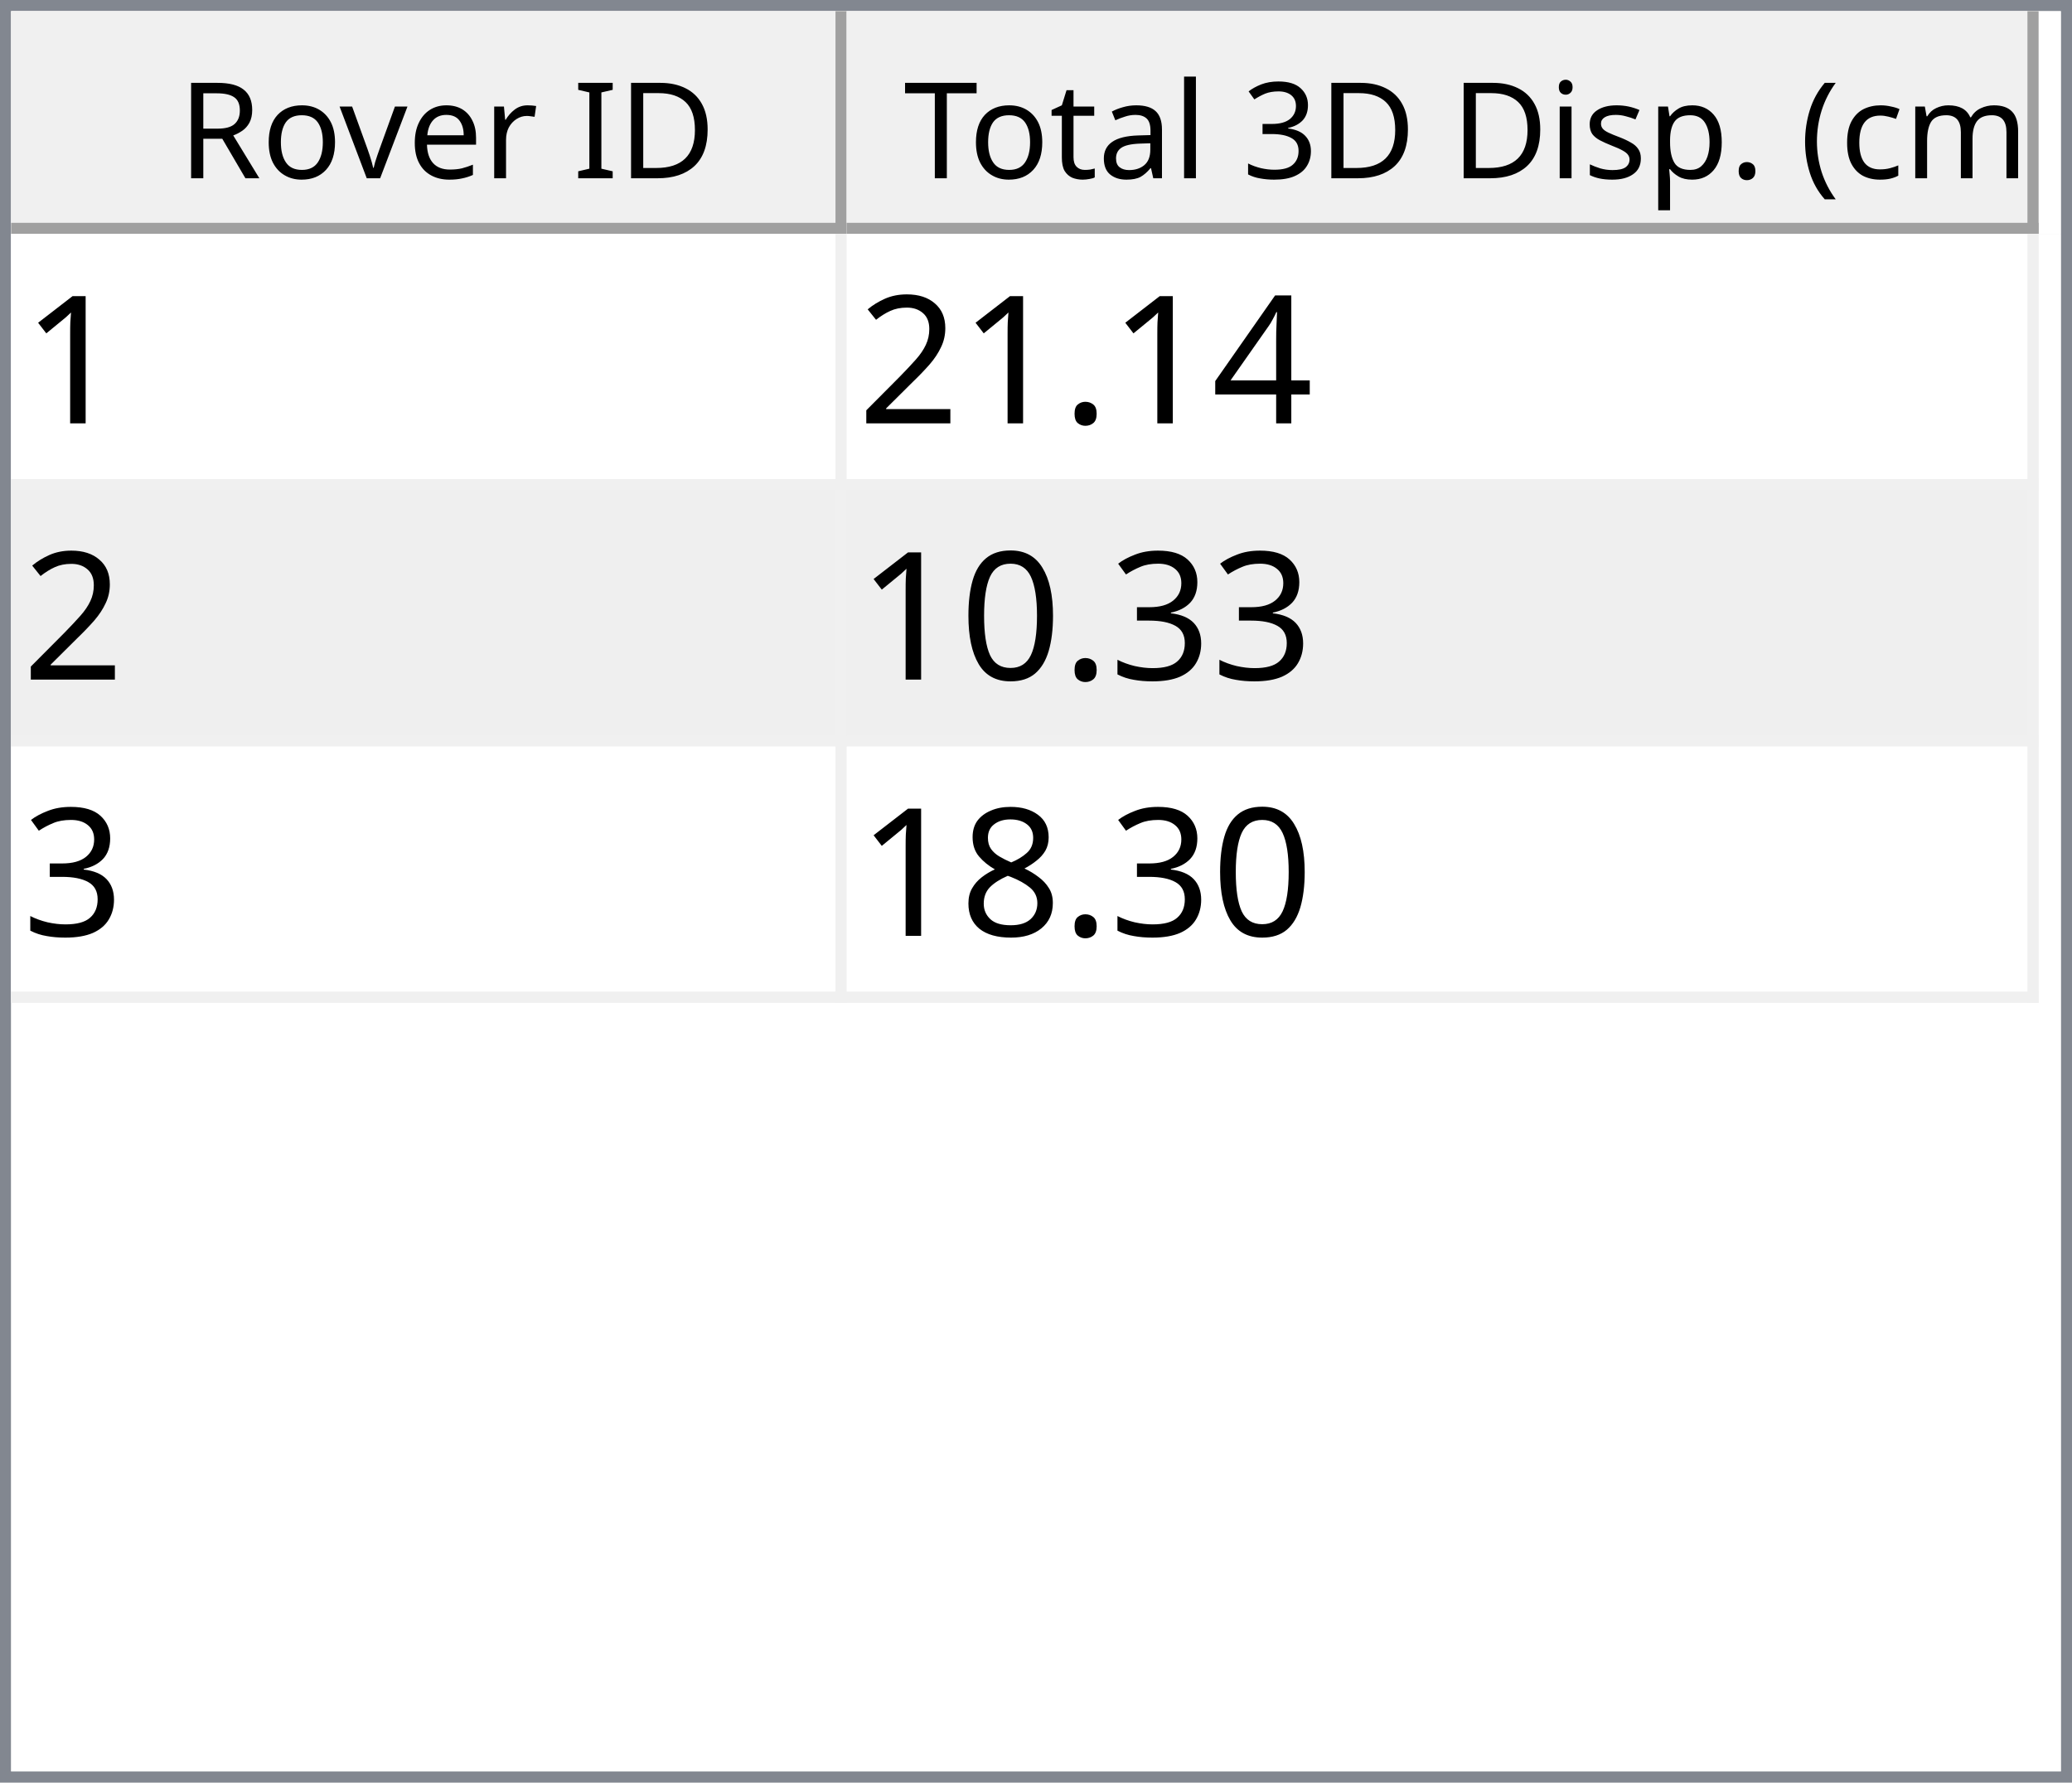
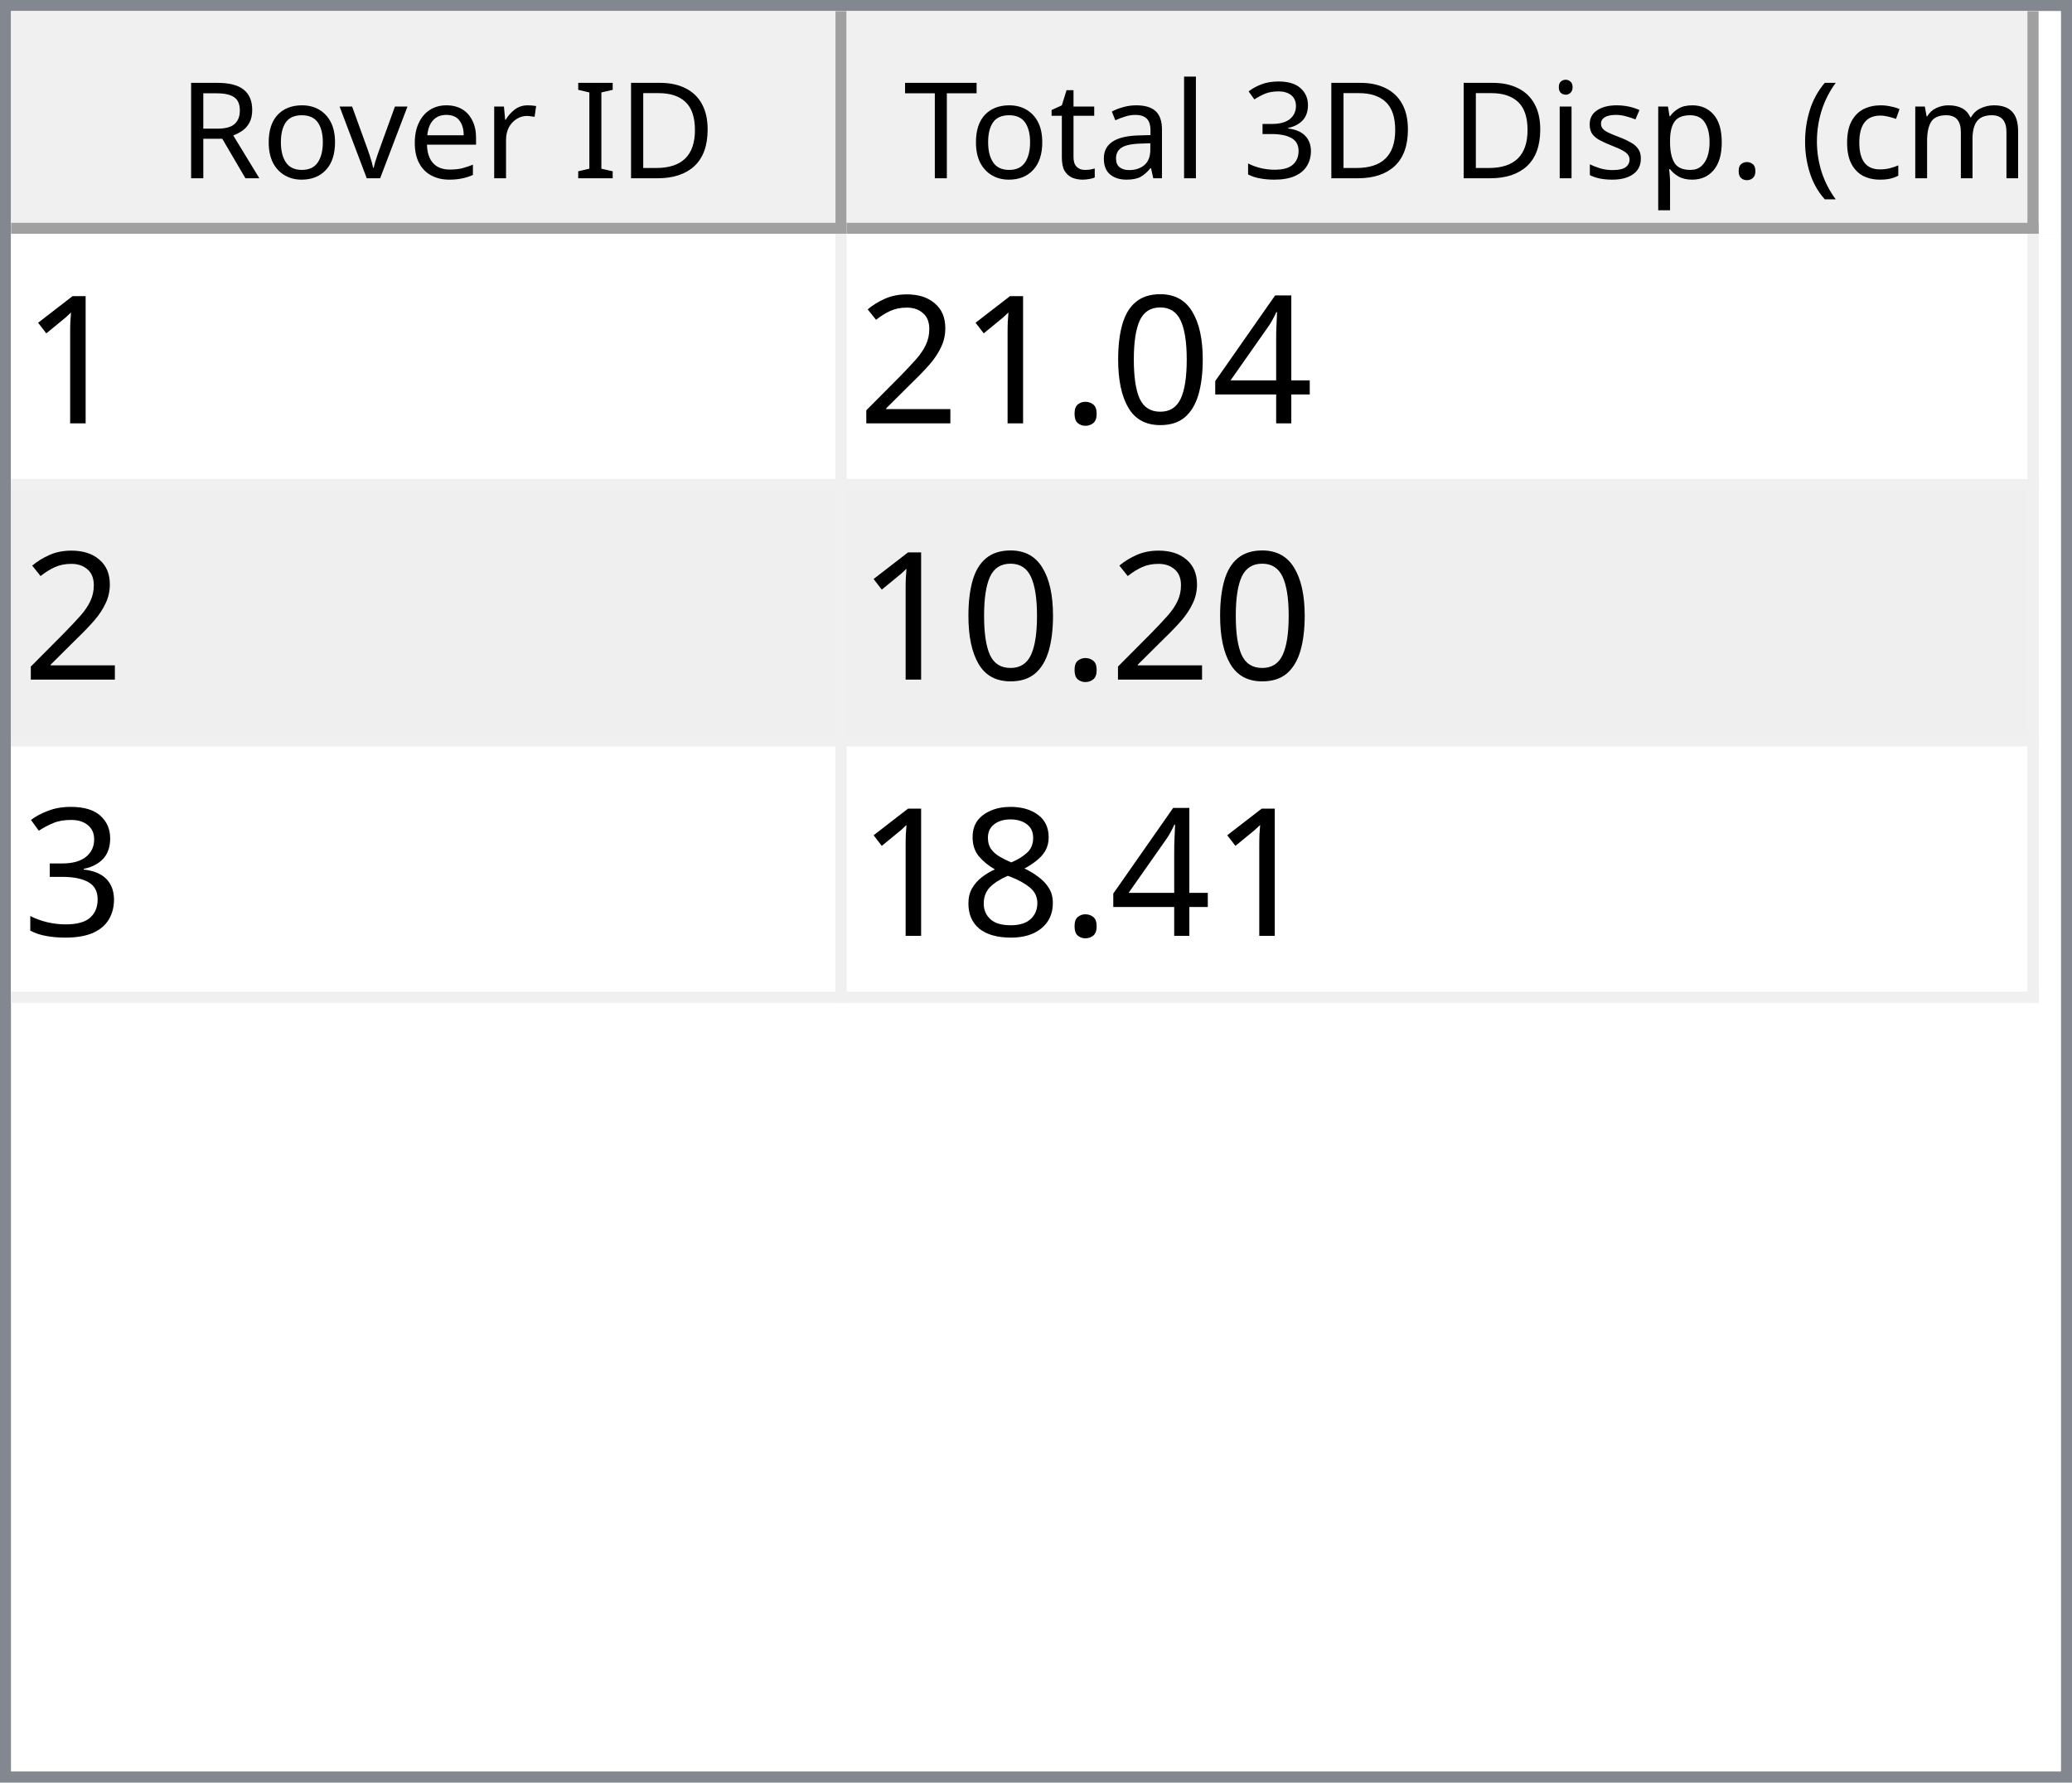
<svg xmlns="http://www.w3.org/2000/svg" style="fill-opacity:1; color-rendering:auto; color-interpolation:auto; text-rendering:auto; stroke:black; stroke-linecap:square; stroke-miterlimit:10; shape-rendering:auto; stroke-opacity:1; fill:black; stroke-dasharray:none; font-weight:normal; stroke-width:1; font-family:'Dialog'; font-style:normal; stroke-linejoin:miter; font-size:12px; stroke-dashoffset:0; image-rendering:auto;" width="186" height="160">
  <defs id="genericDefs" />
  <g>
    <defs id="defs1">
      <clipPath clipPathUnits="userSpaceOnUse" id="clipPath1">
        <path d="M0 0 L186 0 L186 160 L0 160 L0 0 Z" />
      </clipPath>
      <clipPath clipPathUnits="userSpaceOnUse" id="clipPath2">
        <path d="M0 0 L0 160 L186 160 L186 0 Z" />
      </clipPath>
      <clipPath clipPathUnits="userSpaceOnUse" id="clipPath3">
        <path d="M0 0 L0 20 L184 20 L184 0 Z" />
      </clipPath>
      <clipPath clipPathUnits="userSpaceOnUse" id="clipPath4">
        <path d="M0 0 L0 20 L75 20 L75 0 Z" />
      </clipPath>
      <clipPath clipPathUnits="userSpaceOnUse" id="clipPath5">
        <path d="M1 1 L1 19 L74 19 L74 1 Z" />
      </clipPath>
      <clipPath clipPathUnits="userSpaceOnUse" id="clipPath6">
        <path d="M0 0 L0 18 L73 18 L73 0 Z" />
      </clipPath>
      <clipPath clipPathUnits="userSpaceOnUse" id="clipPath7">
        <path d="M-0.5 -0.5 L-0.5 19.5 L74.5 19.5 L74.5 -0.5 Z" />
      </clipPath>
      <clipPath clipPathUnits="userSpaceOnUse" id="clipPath8">
        <path d="M0 0 L0 20 L107 20 L107 0 Z" />
      </clipPath>
      <clipPath clipPathUnits="userSpaceOnUse" id="clipPath9">
        <path d="M1 1 L1 19 L106 19 L106 1 Z" />
      </clipPath>
      <clipPath clipPathUnits="userSpaceOnUse" id="clipPath10">
        <path d="M0 0 L0 18 L105 18 L105 0 Z" />
      </clipPath>
      <clipPath clipPathUnits="userSpaceOnUse" id="clipPath11">
        <path d="M-0.5 -0.5 L-0.5 19.5 L106.5 19.5 L106.5 -0.5 Z" />
      </clipPath>
      <clipPath clipPathUnits="userSpaceOnUse" id="clipPath12">
        <path d="M0 0 L0 138 L184 138 L184 0 Z" />
      </clipPath>
      <clipPath clipPathUnits="userSpaceOnUse" id="clipPath13">
        <path d="M0 0 L0 69 L182 69 L182 0 Z" />
      </clipPath>
      <clipPath clipPathUnits="userSpaceOnUse" id="clipPath14">
        <path d="M-0.5 -0.5 L-0.5 68.5 L181.5 68.5 L181.5 -0.5 Z" />
      </clipPath>
      <clipPath clipPathUnits="userSpaceOnUse" id="clipPath15">
        <path d="M0 0 L0 22 L74 22 L74 0 Z" />
      </clipPath>
      <clipPath clipPathUnits="userSpaceOnUse" id="clipPath16">
        <path d="M0 0 L0 22 L106 22 L106 0 Z" />
      </clipPath>
      <font horiz-adv-x="64.551" id="font1">
        <font-face ascent="107.91" descent="25.098" units-per-em="100" style="font-style:normal; font-family:Segoe UI; font-weight:normal;" />
        <missing-glyph horiz-adv-x="64.551" d="M8.109 0 L8.109 68.266 L56.453 68.266 L56.453 0 L8.109 0 ZM15.328 7.234 L49.219 7.234 L49.219 61.031 L15.328 61.031 L15.328 7.234 Z" />
        <glyph unicode="D" horiz-adv-x="70.117" d="M9.188 0 L9.188 70.016 L28.516 70.016 Q65.531 70.016 65.531 35.891 Q65.531 19.672 55.25 9.836 Q44.969 0 27.734 0 L9.188 0 ZM17.391 62.594 L17.391 7.422 L27.828 7.422 Q41.609 7.422 49.273 14.797 Q56.938 22.172 56.938 35.688 Q56.938 62.594 28.328 62.594 L17.391 62.594 Z" />
        <glyph unicode="I" horiz-adv-x="26.611" d="M17.391 0 L9.188 0 L9.188 70.016 L17.391 70.016 L17.391 0 Z" />
        <glyph unicode=" " horiz-adv-x="27.393" d="" />
        <glyph unicode="r" horiz-adv-x="34.766" d="M34.188 41.891 Q32.078 43.5 28.125 43.5 Q23 43.5 19.555 38.672 Q16.109 33.844 16.109 25.484 L16.109 0 L8.109 0 L8.109 50 L16.109 50 L16.109 39.703 L16.312 39.703 Q18.016 44.969 21.531 47.922 Q25.047 50.875 29.391 50.875 Q32.516 50.875 34.188 50.203 L34.188 41.891 Z" />
        <glyph unicode="e" horiz-adv-x="52.295" d="M48.297 23 L12.984 23 Q13.188 14.656 17.484 10.109 Q21.781 5.562 29.297 5.562 Q37.75 5.562 44.828 11.141 L44.828 3.609 Q38.234 -1.172 27.391 -1.172 Q16.797 -1.172 10.742 5.641 Q4.688 12.453 4.688 24.812 Q4.688 36.469 11.305 43.82 Q17.922 51.172 27.734 51.172 Q37.547 51.172 42.922 44.828 Q48.297 38.484 48.297 27.203 L48.297 23 ZM40.094 29.781 Q40.047 36.719 36.75 40.578 Q33.453 44.438 27.594 44.438 Q21.922 44.438 17.969 40.383 Q14.016 36.328 13.094 29.781 L40.094 29.781 Z" />
        <glyph unicode="v" horiz-adv-x="47.9" d="M47.406 50 L27.484 0 L19.625 0 L0.688 50 L9.469 50 L22.172 13.672 Q23.578 9.672 23.922 6.688 L24.125 6.688 Q24.609 10.453 25.688 13.484 L38.969 50 L47.406 50 Z" />
        <glyph unicode="o" horiz-adv-x="58.594" d="M29 -1.172 Q17.922 -1.172 11.305 5.836 Q4.688 12.844 4.688 24.422 Q4.688 37.016 11.57 44.094 Q18.453 51.172 30.172 51.172 Q41.359 51.172 47.633 44.289 Q53.906 37.406 53.906 25.203 Q53.906 13.234 47.141 6.031 Q40.375 -1.172 29 -1.172 ZM29.594 44.438 Q21.875 44.438 17.383 39.188 Q12.891 33.938 12.891 24.703 Q12.891 15.828 17.43 10.695 Q21.969 5.562 29.594 5.562 Q37.359 5.562 41.531 10.594 Q45.703 15.625 45.703 24.906 Q45.703 34.281 41.531 39.359 Q37.359 44.438 29.594 44.438 Z" />
        <glyph unicode="R" horiz-adv-x="59.814" d="M59.375 0 L49.609 0 L37.891 19.625 Q36.281 22.359 34.766 24.289 Q33.25 26.219 31.664 27.438 Q30.078 28.656 28.25 29.219 Q26.422 29.781 24.125 29.781 L17.391 29.781 L17.391 0 L9.188 0 L9.188 70.016 L30.078 70.016 Q34.672 70.016 38.555 68.867 Q42.438 67.719 45.289 65.375 Q48.141 63.031 49.758 59.547 Q51.375 56.062 51.375 51.375 Q51.375 47.703 50.273 44.656 Q49.172 41.609 47.148 39.211 Q45.125 36.812 42.266 35.133 Q39.406 33.453 35.844 32.516 L35.844 32.328 Q37.594 31.547 38.891 30.547 Q40.188 29.547 41.359 28.18 Q42.531 26.812 43.68 25.078 Q44.828 23.344 46.234 21.047 L59.375 0 ZM17.391 62.594 L17.391 37.203 L28.516 37.203 Q31.594 37.203 34.203 38.133 Q36.812 39.062 38.719 40.797 Q40.625 42.531 41.703 45.047 Q42.781 47.562 42.781 50.688 Q42.781 56.297 39.141 59.445 Q35.5 62.594 28.609 62.594 L17.391 62.594 Z" />
        <glyph unicode=")" horiz-adv-x="30.176" d="M8.297 -15.922 L1.172 -15.922 Q16.406 2.344 16.406 26.812 Q16.406 51.469 1.078 70.016 L8.297 70.016 Q23.531 52.156 23.531 26.703 Q23.531 1.375 8.297 -15.922 Z" />
        <glyph unicode="m" horiz-adv-x="86.133" d="M79.109 0 L71.094 0 L71.094 28.719 Q71.094 37.016 68.531 40.727 Q65.969 44.438 59.906 44.438 Q54.781 44.438 51.195 39.75 Q47.609 35.062 47.609 28.516 L47.609 0 L39.594 0 L39.594 29.688 Q39.594 44.438 28.219 44.438 Q22.953 44.438 19.531 40.016 Q16.109 35.594 16.109 28.516 L16.109 0 L8.109 0 L8.109 50 L16.109 50 L16.109 42.094 L16.312 42.094 Q21.625 51.172 31.844 51.172 Q36.969 51.172 40.773 48.312 Q44.578 45.453 46 40.828 Q51.562 51.172 62.594 51.172 Q79.109 51.172 79.109 30.812 L79.109 0 Z" />
        <glyph unicode="c" horiz-adv-x="46.191" d="M42.188 2.297 Q36.422 -1.172 28.516 -1.172 Q17.828 -1.172 11.258 5.789 Q4.688 12.75 4.688 23.828 Q4.688 36.188 11.766 43.68 Q18.844 51.172 30.672 51.172 Q37.25 51.172 42.281 48.734 L42.281 40.531 Q36.719 44.438 30.375 44.438 Q22.703 44.438 17.797 38.945 Q12.891 33.453 12.891 24.516 Q12.891 15.719 17.508 10.641 Q22.125 5.562 29.891 5.562 Q36.422 5.562 42.188 9.906 L42.188 2.297 Z" />
        <glyph unicode="(" horiz-adv-x="30.176" d="M29.109 -15.922 L21.969 -15.922 Q6.844 1.375 6.844 26.703 Q6.844 52.156 21.969 70.016 L29.203 70.016 Q13.875 51.469 13.875 26.812 Q13.875 2.344 29.109 -15.922 Z" />
        <glyph unicode="." horiz-adv-x="21.68" d="M10.891 -1.078 Q8.641 -1.078 7.055 0.539 Q5.469 2.156 5.469 4.391 Q5.469 6.641 7.055 8.273 Q8.641 9.906 10.891 9.906 Q13.188 9.906 14.797 8.273 Q16.406 6.641 16.406 4.391 Q16.406 2.156 14.797 0.539 Q13.188 -1.078 10.891 -1.078 Z" />
        <glyph unicode="p" horiz-adv-x="58.789" d="M16.312 7.234 L16.109 7.234 L16.109 -23 L8.109 -23 L8.109 50 L16.109 50 L16.109 41.219 L16.312 41.219 Q22.219 51.172 33.594 51.172 Q43.266 51.172 48.688 44.461 Q54.109 37.75 54.109 26.469 Q54.109 13.922 48 6.375 Q41.891 -1.172 31.297 -1.172 Q21.578 -1.172 16.312 7.234 ZM16.109 27.391 L16.109 20.406 Q16.109 14.203 20.141 9.883 Q24.172 5.562 30.375 5.562 Q37.641 5.562 41.773 11.133 Q45.906 16.703 45.906 26.609 Q45.906 34.969 42.047 39.703 Q38.188 44.438 31.594 44.438 Q24.609 44.438 20.359 39.578 Q16.109 34.719 16.109 27.391 Z" />
        <glyph unicode="s" horiz-adv-x="42.432" d="M5.078 1.812 L5.078 10.406 Q11.625 5.562 19.484 5.562 Q30.031 5.562 30.031 12.594 Q30.031 14.594 29.125 15.992 Q28.219 17.391 26.68 18.461 Q25.141 19.531 23.07 20.383 Q21 21.234 18.609 22.172 Q15.281 23.484 12.766 24.828 Q10.25 26.172 8.57 27.859 Q6.891 29.547 6.031 31.695 Q5.172 33.844 5.172 36.719 Q5.172 40.234 6.789 42.945 Q8.406 45.656 11.086 47.484 Q13.766 49.312 17.211 50.242 Q20.656 51.172 24.312 51.172 Q30.812 51.172 35.938 48.922 L35.938 40.828 Q30.422 44.438 23.25 44.438 Q21 44.438 19.195 43.922 Q17.391 43.406 16.094 42.477 Q14.797 41.547 14.086 40.258 Q13.375 38.969 13.375 37.406 Q13.375 35.453 14.086 34.133 Q14.797 32.812 16.164 31.789 Q17.531 30.766 19.484 29.938 Q21.438 29.109 23.922 28.125 Q27.25 26.859 29.883 25.516 Q32.516 24.172 34.375 22.484 Q36.234 20.797 37.234 18.602 Q38.234 16.406 38.234 13.375 Q38.234 9.672 36.602 6.938 Q34.969 4.203 32.234 2.398 Q29.5 0.594 25.93 -0.289 Q22.359 -1.172 18.453 -1.172 Q10.75 -1.172 5.078 1.812 Z" />
        <glyph unicode="i" horiz-adv-x="24.219" d="M12.203 62.703 Q10.062 62.703 8.547 64.164 Q7.031 65.625 7.031 67.875 Q7.031 70.125 8.547 71.609 Q10.062 73.094 12.203 73.094 Q14.406 73.094 15.945 71.609 Q17.484 70.125 17.484 67.875 Q17.484 65.719 15.945 64.211 Q14.406 62.703 12.203 62.703 ZM16.109 0 L8.109 0 L8.109 50 L16.109 50 L16.109 0 Z" />
        <glyph unicode="3" horiz-adv-x="53.906" d="M46.531 19.828 Q46.531 15.094 44.75 11.211 Q42.969 7.328 39.719 4.57 Q36.469 1.812 31.93 0.297 Q27.391 -1.219 21.922 -1.219 Q11.922 -1.219 6 2.594 L6 11.188 Q13.094 5.609 22.219 5.609 Q25.875 5.609 28.828 6.539 Q31.781 7.469 33.906 9.227 Q36.031 10.984 37.18 13.477 Q38.328 15.969 38.328 19.094 Q38.328 32.812 18.797 32.812 L12.984 32.812 L12.984 39.594 L18.5 39.594 Q35.797 39.594 35.797 52.484 Q35.797 64.406 22.609 64.406 Q15.188 64.406 8.688 59.422 L8.688 67.188 Q15.375 71.188 24.609 71.188 Q29 71.188 32.57 69.969 Q36.141 68.75 38.68 66.555 Q41.219 64.359 42.609 61.281 Q44 58.203 44 54.5 Q44 40.672 30.031 36.719 L30.031 36.531 Q33.594 36.141 36.625 34.797 Q39.656 33.453 41.852 31.305 Q44.047 29.156 45.289 26.25 Q46.531 23.344 46.531 19.828 Z" />
        <glyph unicode="l" horiz-adv-x="24.219" d="M16.109 0 L8.109 0 L8.109 74.031 L16.109 74.031 L16.109 0 Z" />
        <glyph unicode="a" horiz-adv-x="50.879" d="M43.891 0 L35.891 0 L35.891 7.812 L35.688 7.812 Q30.469 -1.172 20.312 -1.172 Q12.844 -1.172 8.617 2.781 Q4.391 6.734 4.391 13.281 Q4.391 27.297 20.906 29.594 L35.891 31.688 Q35.891 44.438 25.594 44.438 Q16.547 44.438 9.281 38.281 L9.281 46.484 Q16.656 51.172 26.266 51.172 Q43.891 51.172 43.891 32.516 L43.891 0 ZM35.891 25.297 L23.828 23.641 Q18.266 22.859 15.43 20.875 Q12.594 18.891 12.594 13.875 Q12.594 10.203 15.211 7.883 Q17.828 5.562 22.172 5.562 Q28.125 5.562 32.008 9.742 Q35.891 13.922 35.891 20.312 L35.891 25.297 Z" />
        <glyph unicode="t" horiz-adv-x="33.887" d="M31.297 0.484 Q28.469 -1.078 23.828 -1.078 Q10.688 -1.078 10.688 13.578 L10.688 43.172 L2.094 43.172 L2.094 50 L10.688 50 L10.688 62.203 L18.703 64.797 L18.703 50 L31.297 50 L31.297 43.172 L18.703 43.172 L18.703 14.984 Q18.703 9.969 20.414 7.82 Q22.125 5.672 26.078 5.672 Q29.109 5.672 31.297 7.328 L31.297 0.484 Z" />
        <glyph unicode="T" horiz-adv-x="52.393" d="M50.594 62.594 L30.375 62.594 L30.375 0 L22.172 0 L22.172 62.594 L2 62.594 L2 70.016 L50.594 70.016 L50.594 62.594 Z" />
      </font>
      <font horiz-adv-x="75.0" id="font2">
        <font-face ascent="100.537" descent="21.973" units-per-em="100" style="font-style:normal; font-family:sans-serif; font-weight:normal;" />
        <missing-glyph horiz-adv-x="75.0" d="M12.5 0 L12.5 62.5 L62.5 62.5 L62.5 0 L12.5 0 ZM14.062 1.562 L60.938 1.562 L60.938 60.938 L14.062 60.938 L14.062 1.562 Z" />
        <glyph unicode="1" horiz-adv-x="55.615" d="M37.25 0 L28.469 0 L28.469 56 Q25.297 52.984 20.141 49.953 Q14.984 46.922 10.891 45.406 L10.891 53.906 Q18.266 57.375 23.781 62.305 Q29.297 67.234 31.594 71.875 L37.25 71.875 L37.25 0 Z" />
        <glyph unicode="4" horiz-adv-x="55.615" d="M32.328 0 L32.328 17.141 L1.266 17.141 L1.266 25.203 L33.938 71.578 L41.109 71.578 L41.109 25.203 L50.781 25.203 L50.781 17.141 L41.109 17.141 L41.109 0 L32.328 0 ZM32.328 25.203 L32.328 57.469 L9.906 25.203 L32.328 25.203 Z" />
+         <glyph unicode="0" horiz-adv-x="55.615" d="M4.156 35.297 Q4.156 48 6.766 55.742 Q9.375 63.484 14.523 67.68 Q19.672 71.875 27.484 71.875 Q33.25 71.875 37.594 69.555 Q41.938 67.234 44.773 62.867 Q47.609 58.5 49.219 52.227 Q50.828 45.953 50.828 35.297 Q50.828 22.703 48.242 14.969 Q45.656 7.234 40.508 3.008 Q35.359 -1.219 27.484 -1.219 Q17.141 -1.219 11.234 6.203 Q4.156 15.141 4.156 35.297 ZM13.188 35.297 Q13.188 17.672 17.312 11.836 Q21.438 6 27.484 6 Q33.547 6 37.672 11.859 Q41.797 17.719 41.797 35.297 Q41.797 52.984 37.672 58.789 Q33.547 64.594 27.391 64.594 Q21.344 64.594 17.719 59.469 Q13.188 52.938 13.188 35.297 Z" />
        <glyph unicode="." horiz-adv-x="27.783" d="M9.078 0 L9.078 10.016 L19.094 10.016 L19.094 0 L9.078 0 Z" />
        <glyph unicode="2" horiz-adv-x="55.615" d="M50.344 8.453 L50.344 0 L3.031 0 Q2.938 3.172 4.047 6.109 Q5.859 10.938 9.836 15.625 Q13.812 20.312 21.344 26.469 Q33.016 36.031 37.117 41.625 Q41.219 47.219 41.219 52.203 Q41.219 57.422 37.477 61.008 Q33.734 64.594 27.734 64.594 Q21.391 64.594 17.578 60.789 Q13.766 56.984 13.719 50.25 L4.688 51.172 Q5.609 61.281 11.664 66.578 Q17.719 71.875 27.938 71.875 Q38.234 71.875 44.242 66.164 Q50.25 60.453 50.25 52 Q50.25 47.703 48.492 43.555 Q46.734 39.406 42.656 34.812 Q38.578 30.219 29.109 22.219 Q21.188 15.578 18.945 13.211 Q16.703 10.844 15.234 8.453 L50.344 8.453 Z" />
        <glyph unicode="3" horiz-adv-x="55.615" d="M4.203 18.891 L12.984 20.062 Q14.5 12.594 18.141 9.297 Q21.781 6 27 6 Q33.203 6 37.477 10.297 Q41.75 14.594 41.75 20.953 Q41.75 27 37.797 30.93 Q33.844 34.859 27.734 34.859 Q25.25 34.859 21.531 33.891 L22.516 41.609 Q23.391 41.5 23.922 41.5 Q29.547 41.5 34.039 44.43 Q38.531 47.359 38.531 53.469 Q38.531 58.297 35.258 61.477 Q31.984 64.656 26.812 64.656 Q21.688 64.656 18.266 61.43 Q14.844 58.203 13.875 51.766 L5.078 53.328 Q6.688 62.156 12.398 67.016 Q18.109 71.875 26.609 71.875 Q32.469 71.875 37.398 69.359 Q42.328 66.844 44.945 62.5 Q47.562 58.156 47.562 53.266 Q47.562 48.641 45.07 44.828 Q42.578 41.016 37.703 38.766 Q44.047 37.312 47.562 32.695 Q51.078 28.078 51.078 21.141 Q51.078 11.766 44.242 5.25 Q37.406 -1.266 26.953 -1.266 Q17.531 -1.266 11.305 4.352 Q5.078 9.969 4.203 18.891 Z" />
-         <glyph unicode="0" horiz-adv-x="55.615" d="M4.156 35.297 Q4.156 48 6.766 55.742 Q9.375 63.484 14.523 67.68 Q19.672 71.875 27.484 71.875 Q33.25 71.875 37.594 69.555 Q41.938 67.234 44.773 62.867 Q47.609 58.5 49.219 52.227 Q50.828 45.953 50.828 35.297 Q50.828 22.703 48.242 14.969 Q45.656 7.234 40.508 3.008 Q35.359 -1.219 27.484 -1.219 Q17.141 -1.219 11.234 6.203 Q4.156 15.141 4.156 35.297 ZM13.188 35.297 Q13.188 17.672 17.312 11.836 Q21.438 6 27.484 6 Q33.547 6 37.672 11.859 Q41.797 17.719 41.797 35.297 Q41.797 52.984 37.672 58.789 Q33.547 64.594 27.391 64.594 Q21.344 64.594 17.719 59.469 Q13.188 52.938 13.188 35.297 Z" />
        <glyph unicode="8" horiz-adv-x="55.615" d="M17.672 38.812 Q12.203 40.828 9.57 44.539 Q6.938 48.25 6.938 53.422 Q6.938 61.234 12.555 66.555 Q18.172 71.875 27.484 71.875 Q36.859 71.875 42.578 66.43 Q48.297 60.984 48.297 53.172 Q48.297 48.188 45.68 44.508 Q43.062 40.828 37.75 38.812 Q44.344 36.672 47.781 31.883 Q51.219 27.094 51.219 20.453 Q51.219 11.281 44.727 5.031 Q38.234 -1.219 27.641 -1.219 Q17.047 -1.219 10.547 5.055 Q4.047 11.328 4.047 20.703 Q4.047 27.688 7.594 32.398 Q11.141 37.109 17.672 38.812 ZM15.922 53.719 Q15.922 48.641 19.195 45.414 Q22.469 42.188 27.688 42.188 Q32.766 42.188 36.016 45.383 Q39.266 48.578 39.266 53.219 Q39.266 58.062 35.914 61.359 Q32.562 64.656 27.594 64.656 Q22.562 64.656 19.242 61.43 Q15.922 58.203 15.922 53.719 ZM13.094 20.656 Q13.094 16.891 14.875 13.375 Q16.656 9.859 20.172 7.93 Q23.688 6 27.734 6 Q34.031 6 38.133 10.055 Q42.234 14.109 42.234 20.359 Q42.234 26.703 38.016 30.859 Q33.797 35.016 27.438 35.016 Q21.234 35.016 17.164 30.914 Q13.094 26.812 13.094 20.656 Z" />
      </font>
    </defs>
    <g style="fill:white; stroke:white;">
      <rect x="0" y="0" width="186" style="clip-path:url(#clipPath1); stroke:none;" height="160" />
    </g>
    <g style="fill:white; text-rendering:optimizeSpeed; color-rendering:optimizeSpeed; image-rendering:optimizeSpeed; shape-rendering:crispEdges; stroke:white; color-interpolation:sRGB;">
      <rect x="0" width="186" height="160" y="0" style="stroke:none;" />
      <path style="stroke:none;" d="M0 160 L186 160 L186 0 L0 0 Z" />
    </g>
    <g style="fill:rgb(240,240,240); font-family:'Segoe UI'; stroke:rgb(240,240,240);">
      <rect x="0" y="0" width="186" style="clip-path:url(#clipPath2); stroke:none;" height="160" />
    </g>
    <g style="fill:rgb(130,135,144); font-family:'Segoe UI'; stroke:rgb(130,135,144);">
      <path d="M0 0 L186 0 L186 160 L0 160 L0 0 ZM1 1 L185 1 L185 159 L1 159 L1 1 Z" style="fill-rule:evenodd; clip-path:url(#clipPath2); stroke:none;" />
    </g>
    <g style="fill:white; font-family:'Segoe UI'; stroke:white;" transform="translate(1,1)">
      <rect x="0" y="0" width="184" style="clip-path:url(#clipPath3); stroke:none;" height="20" />
    </g>
    <g style="fill:rgb(240,240,240); font-family:'Segoe UI'; stroke:rgb(240,240,240);" transform="translate(1,1)">
      <rect x="0" y="0" width="75" style="clip-path:url(#clipPath4); stroke:none;" height="20" />
    </g>
    <g style="font-family:'Segoe UI';" transform="translate(2,2)">
      <text x="14" xml:space="preserve" y="14" style="clip-path:url(#clipPath6); stroke:none;">Rover ID</text>
    </g>
    <g style="fill:rgb(160,160,160); font-family:'Segoe UI'; stroke:rgb(160,160,160); stroke-linejoin:bevel;" transform="translate(1.5,1.5)">
      <line x1="74" x2="74" y1="0" style="fill:none; clip-path:url(#clipPath7);" y2="19" />
    </g>
    <g style="fill:rgb(160,160,160); font-family:'Segoe UI'; stroke:rgb(160,160,160); stroke-linejoin:bevel;" transform="matrix(1,0,0,1,1,1) translate(0.5,0.5)">
      <line x1="0" x2="74" y1="19" style="fill:none; clip-path:url(#clipPath7);" y2="19" />
    </g>
    <g style="fill:rgb(240,240,240); font-family:'Segoe UI'; stroke:rgb(240,240,240);" transform="translate(76,1)">
      <rect x="0" y="0" width="107" style="clip-path:url(#clipPath8); stroke:none;" height="20" />
    </g>
    <g style="font-family:'Segoe UI';" transform="translate(77,2)">
      <text x="1" xml:space="preserve" y="14" style="clip-path:url(#clipPath10); stroke:none;"> Total 3D Disp. (cm)</text>
    </g>
    <g style="fill:rgb(160,160,160); font-family:'Segoe UI'; stroke:rgb(160,160,160); stroke-linejoin:bevel;" transform="translate(76.5,1.5)">
      <line x1="106" x2="106" y1="0" style="fill:none; clip-path:url(#clipPath11);" y2="19" />
    </g>
    <g style="fill:rgb(160,160,160); font-family:'Segoe UI'; stroke:rgb(160,160,160); stroke-linejoin:bevel;" transform="matrix(1,0,0,1,76,1) translate(0.5,0.5)">
      <line x1="0" x2="106" y1="19" style="fill:none; clip-path:url(#clipPath11);" y2="19" />
    </g>
    <g style="fill:white; font-family:'Segoe UI'; stroke:white;" transform="translate(1,21)">
      <rect x="0" y="0" width="184" style="clip-path:url(#clipPath12); stroke:none;" height="138" />
    </g>
    <g style="fill:rgb(240,240,240); font-size:16px; font-family:sans-serif; stroke:rgb(240,240,240);" transform="translate(1,21)">
      <rect x="0" y="0" width="182" style="clip-path:url(#clipPath13); stroke:none;" height="69" />
      <line transform="translate(0.5,0.5)" x1="0" x2="181" y1="22" style="clip-path:url(#clipPath14); fill:none; stroke-linejoin:bevel;" y2="22" />
    </g>
    <g transform="matrix(1,0,0,1,1,21) translate(0.5,0.5)" style="fill:rgb(240,240,240); font-size:16px; font-family:sans-serif; stroke:rgb(240,240,240); stroke-linejoin:bevel;">
      <line x1="0" x2="181" y1="45" style="fill:none; clip-path:url(#clipPath14);" y2="45" />
    </g>
    <g transform="matrix(1,0,0,1,1,21) translate(0.5,0.5)" style="fill:rgb(240,240,240); font-size:16px; font-family:sans-serif; stroke:rgb(240,240,240); stroke-linejoin:bevel;">
      <line x1="0" x2="181" y1="68" style="fill:none; clip-path:url(#clipPath14);" y2="68" />
    </g>
    <g transform="matrix(1,0,0,1,1,21) translate(0.5,0.5)" style="fill:rgb(240,240,240); font-size:16px; font-family:sans-serif; stroke:rgb(240,240,240); stroke-linejoin:bevel;">
      <line x1="74" x2="74" y1="0" style="fill:none; clip-path:url(#clipPath14);" y2="68" />
    </g>
    <g transform="matrix(1,0,0,1,1,21) translate(0.5,0.5)" style="fill:rgb(240,240,240); font-size:16px; font-family:sans-serif; stroke:rgb(240,240,240); stroke-linejoin:bevel;">
      <line x1="181" x2="181" y1="0" style="fill:none; clip-path:url(#clipPath14);" y2="68" />
    </g>
    <g style="fill:white; font-size:16px; font-family:sans-serif; stroke:white;" transform="matrix(1,0,0,1,1,21)">
      <rect x="0" y="0" width="74" style="clip-path:url(#clipPath15); stroke:none;" height="22" />
      <text x="1" y="17" style="fill:black; clip-path:url(#clipPath15); stroke:none;" xml:space="preserve">1</text>
    </g>
    <g style="fill:white; font-size:16px; font-family:sans-serif; stroke:white;" transform="matrix(1,0,0,1,1,21) translate(75,0)">
      <rect x="0" y="0" width="106" style="clip-path:url(#clipPath16); stroke:none;" height="22" />
-       <text x="1" y="17" style="fill:black; clip-path:url(#clipPath16); stroke:none;" xml:space="preserve">21.14</text>
+       <text x="1" y="17" style="fill:black; clip-path:url(#clipPath16); stroke:none;" xml:space="preserve">21.04</text>
    </g>
    <g style="fill:rgb(239,239,239); font-size:16px; font-family:sans-serif; stroke:rgb(239,239,239);" transform="matrix(1,0,0,1,1,21) translate(0,23)">
      <rect x="0" y="0" width="74" style="clip-path:url(#clipPath15); stroke:none;" height="22" />
      <text x="1" y="17" style="fill:black; clip-path:url(#clipPath15); stroke:none;" xml:space="preserve">2</text>
    </g>
    <g style="fill:rgb(239,239,239); font-size:16px; font-family:sans-serif; stroke:rgb(239,239,239);" transform="matrix(1,0,0,1,1,21) translate(75,23)">
      <rect x="0" y="0" width="106" style="clip-path:url(#clipPath16); stroke:none;" height="22" />
-       <text x="1" y="17" style="fill:black; clip-path:url(#clipPath16); stroke:none;" xml:space="preserve">10.33</text>
+       <text x="1" y="17" style="fill:black; clip-path:url(#clipPath16); stroke:none;" xml:space="preserve">10.20</text>
    </g>
    <g style="fill:white; font-size:16px; font-family:sans-serif; stroke:white;" transform="matrix(1,0,0,1,1,21) translate(0,46)">
      <rect x="0" y="0" width="74" style="clip-path:url(#clipPath15); stroke:none;" height="22" />
      <text x="1" y="17" style="fill:black; clip-path:url(#clipPath15); stroke:none;" xml:space="preserve">3</text>
    </g>
    <g style="fill:white; font-size:16px; font-family:sans-serif; stroke:white;" transform="matrix(1,0,0,1,1,21) translate(75,46)">
      <rect x="0" y="0" width="106" style="clip-path:url(#clipPath16); stroke:none;" height="22" />
-       <text x="1" y="17" style="fill:black; clip-path:url(#clipPath16); stroke:none;" xml:space="preserve">18.30</text>
+       <text x="1" y="17" style="fill:black; clip-path:url(#clipPath16); stroke:none;" xml:space="preserve">18.41</text>
    </g>
  </g>
</svg>
